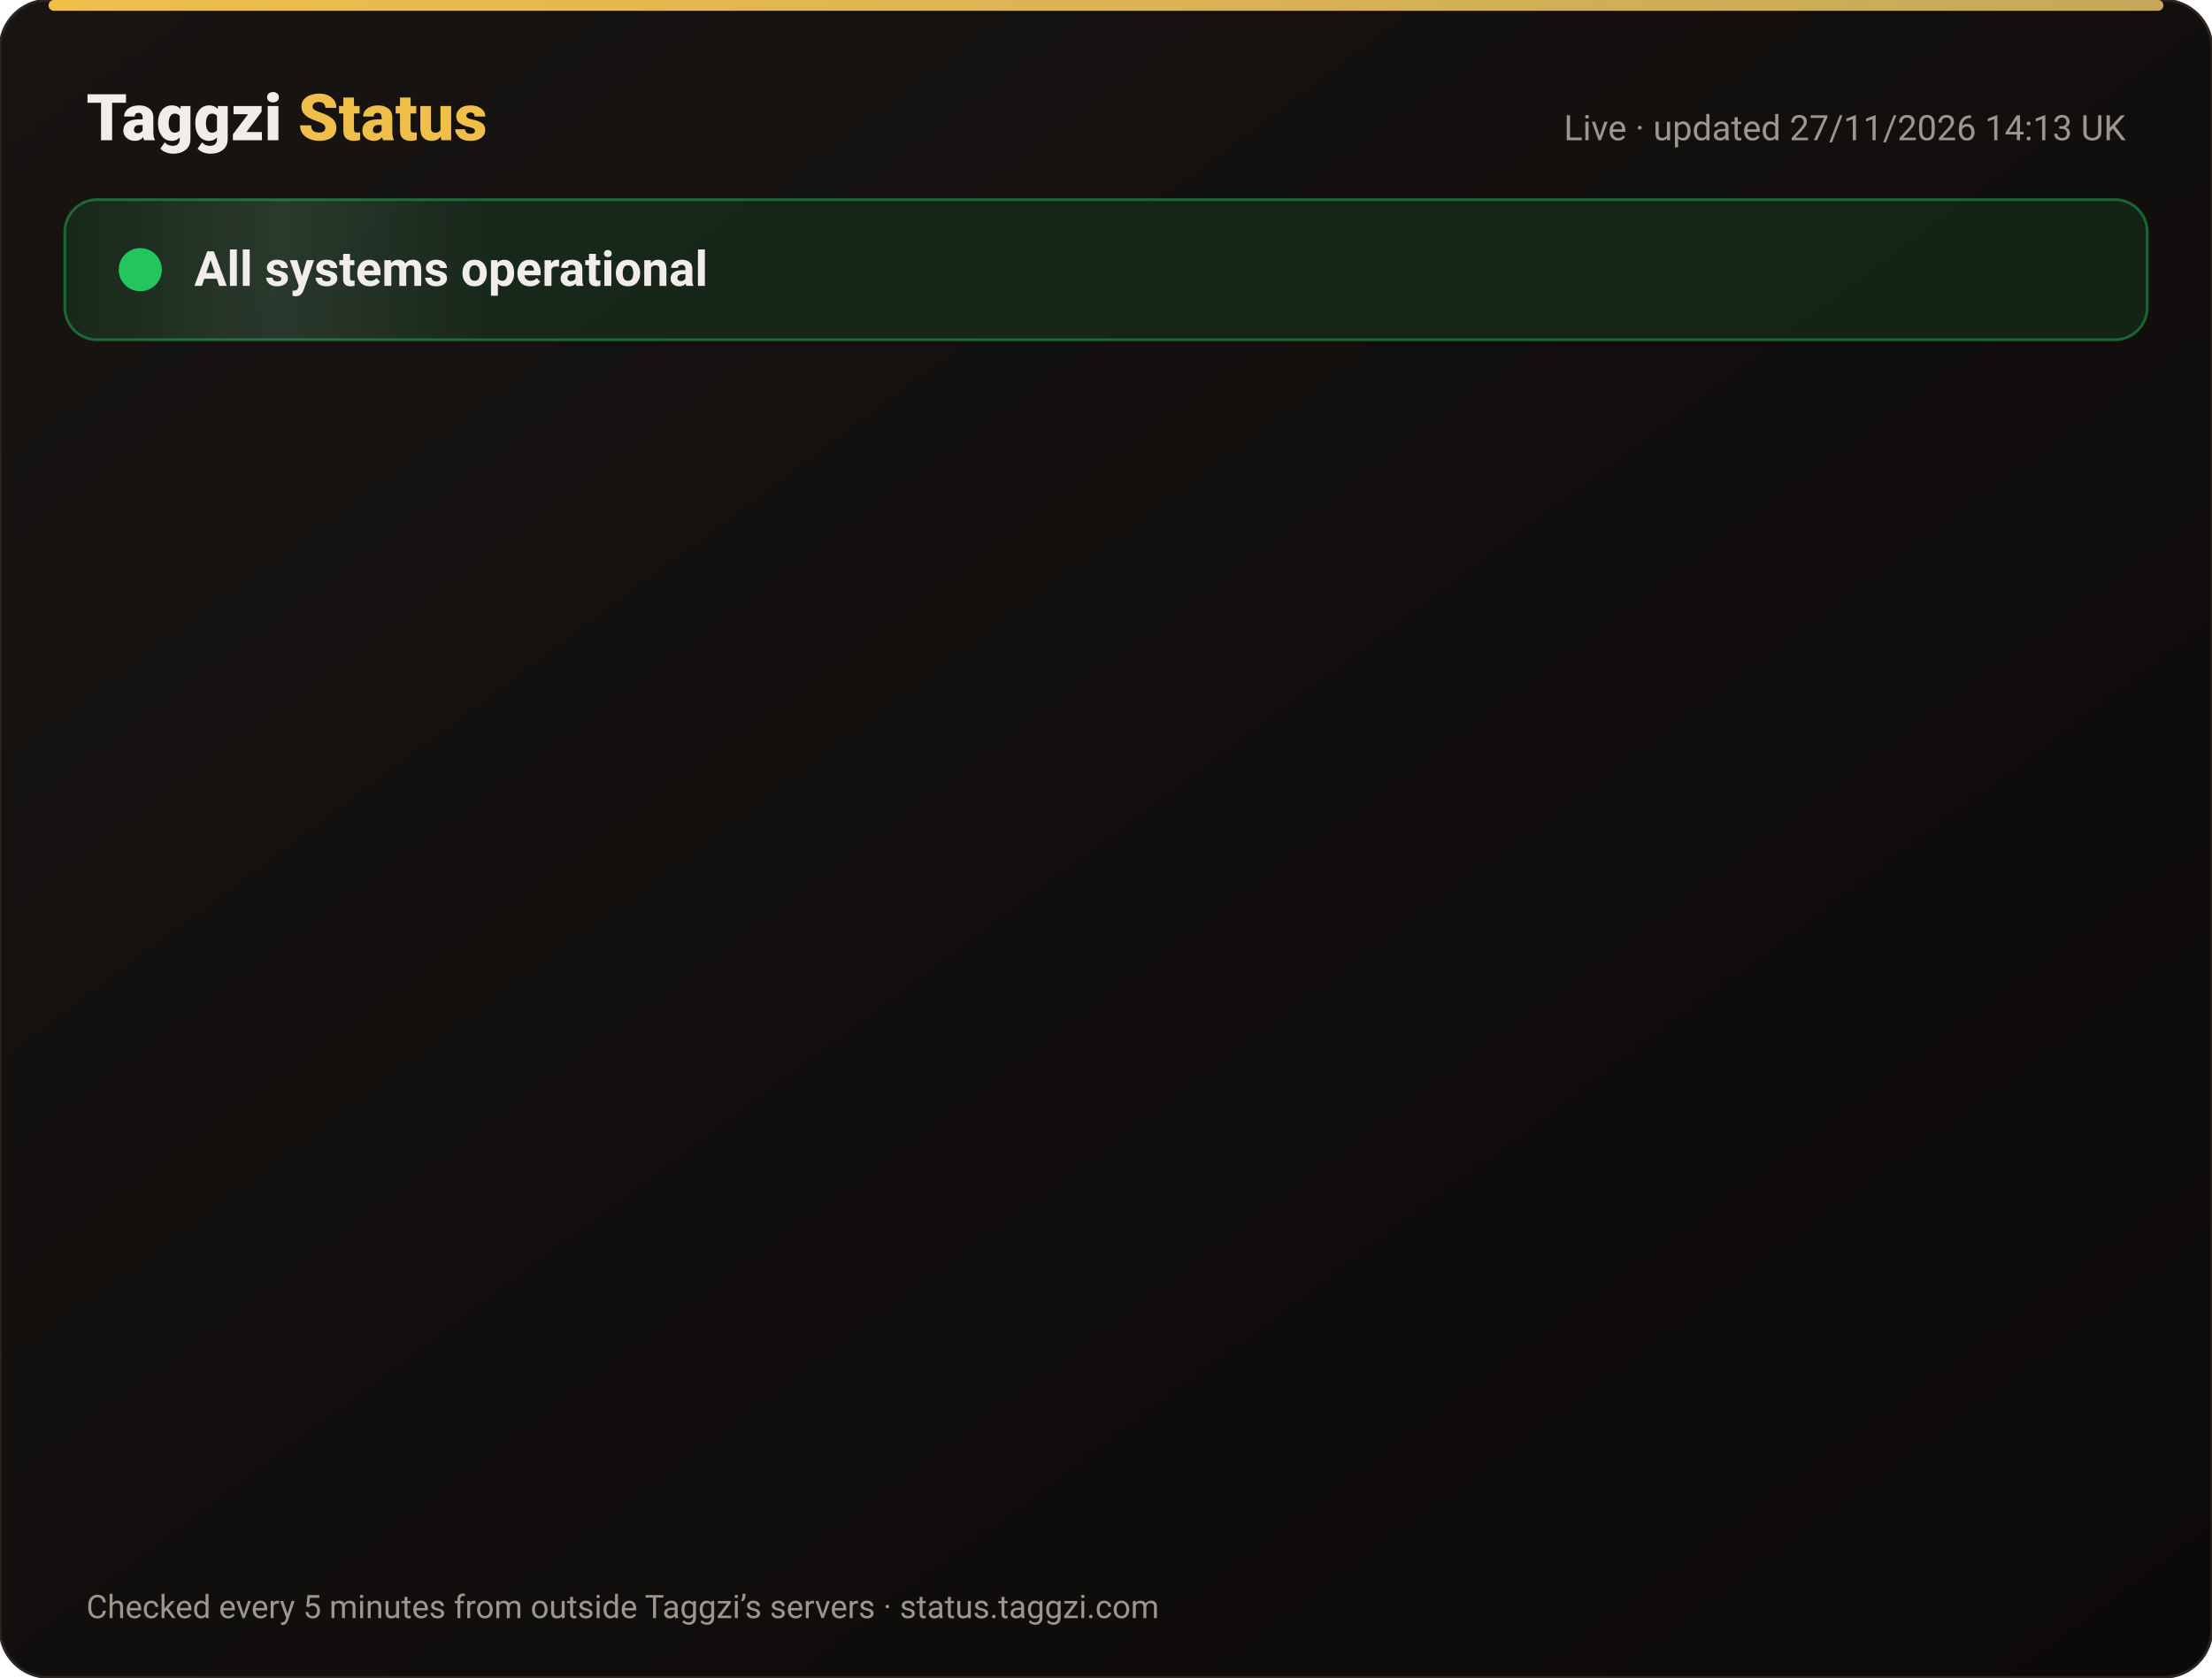
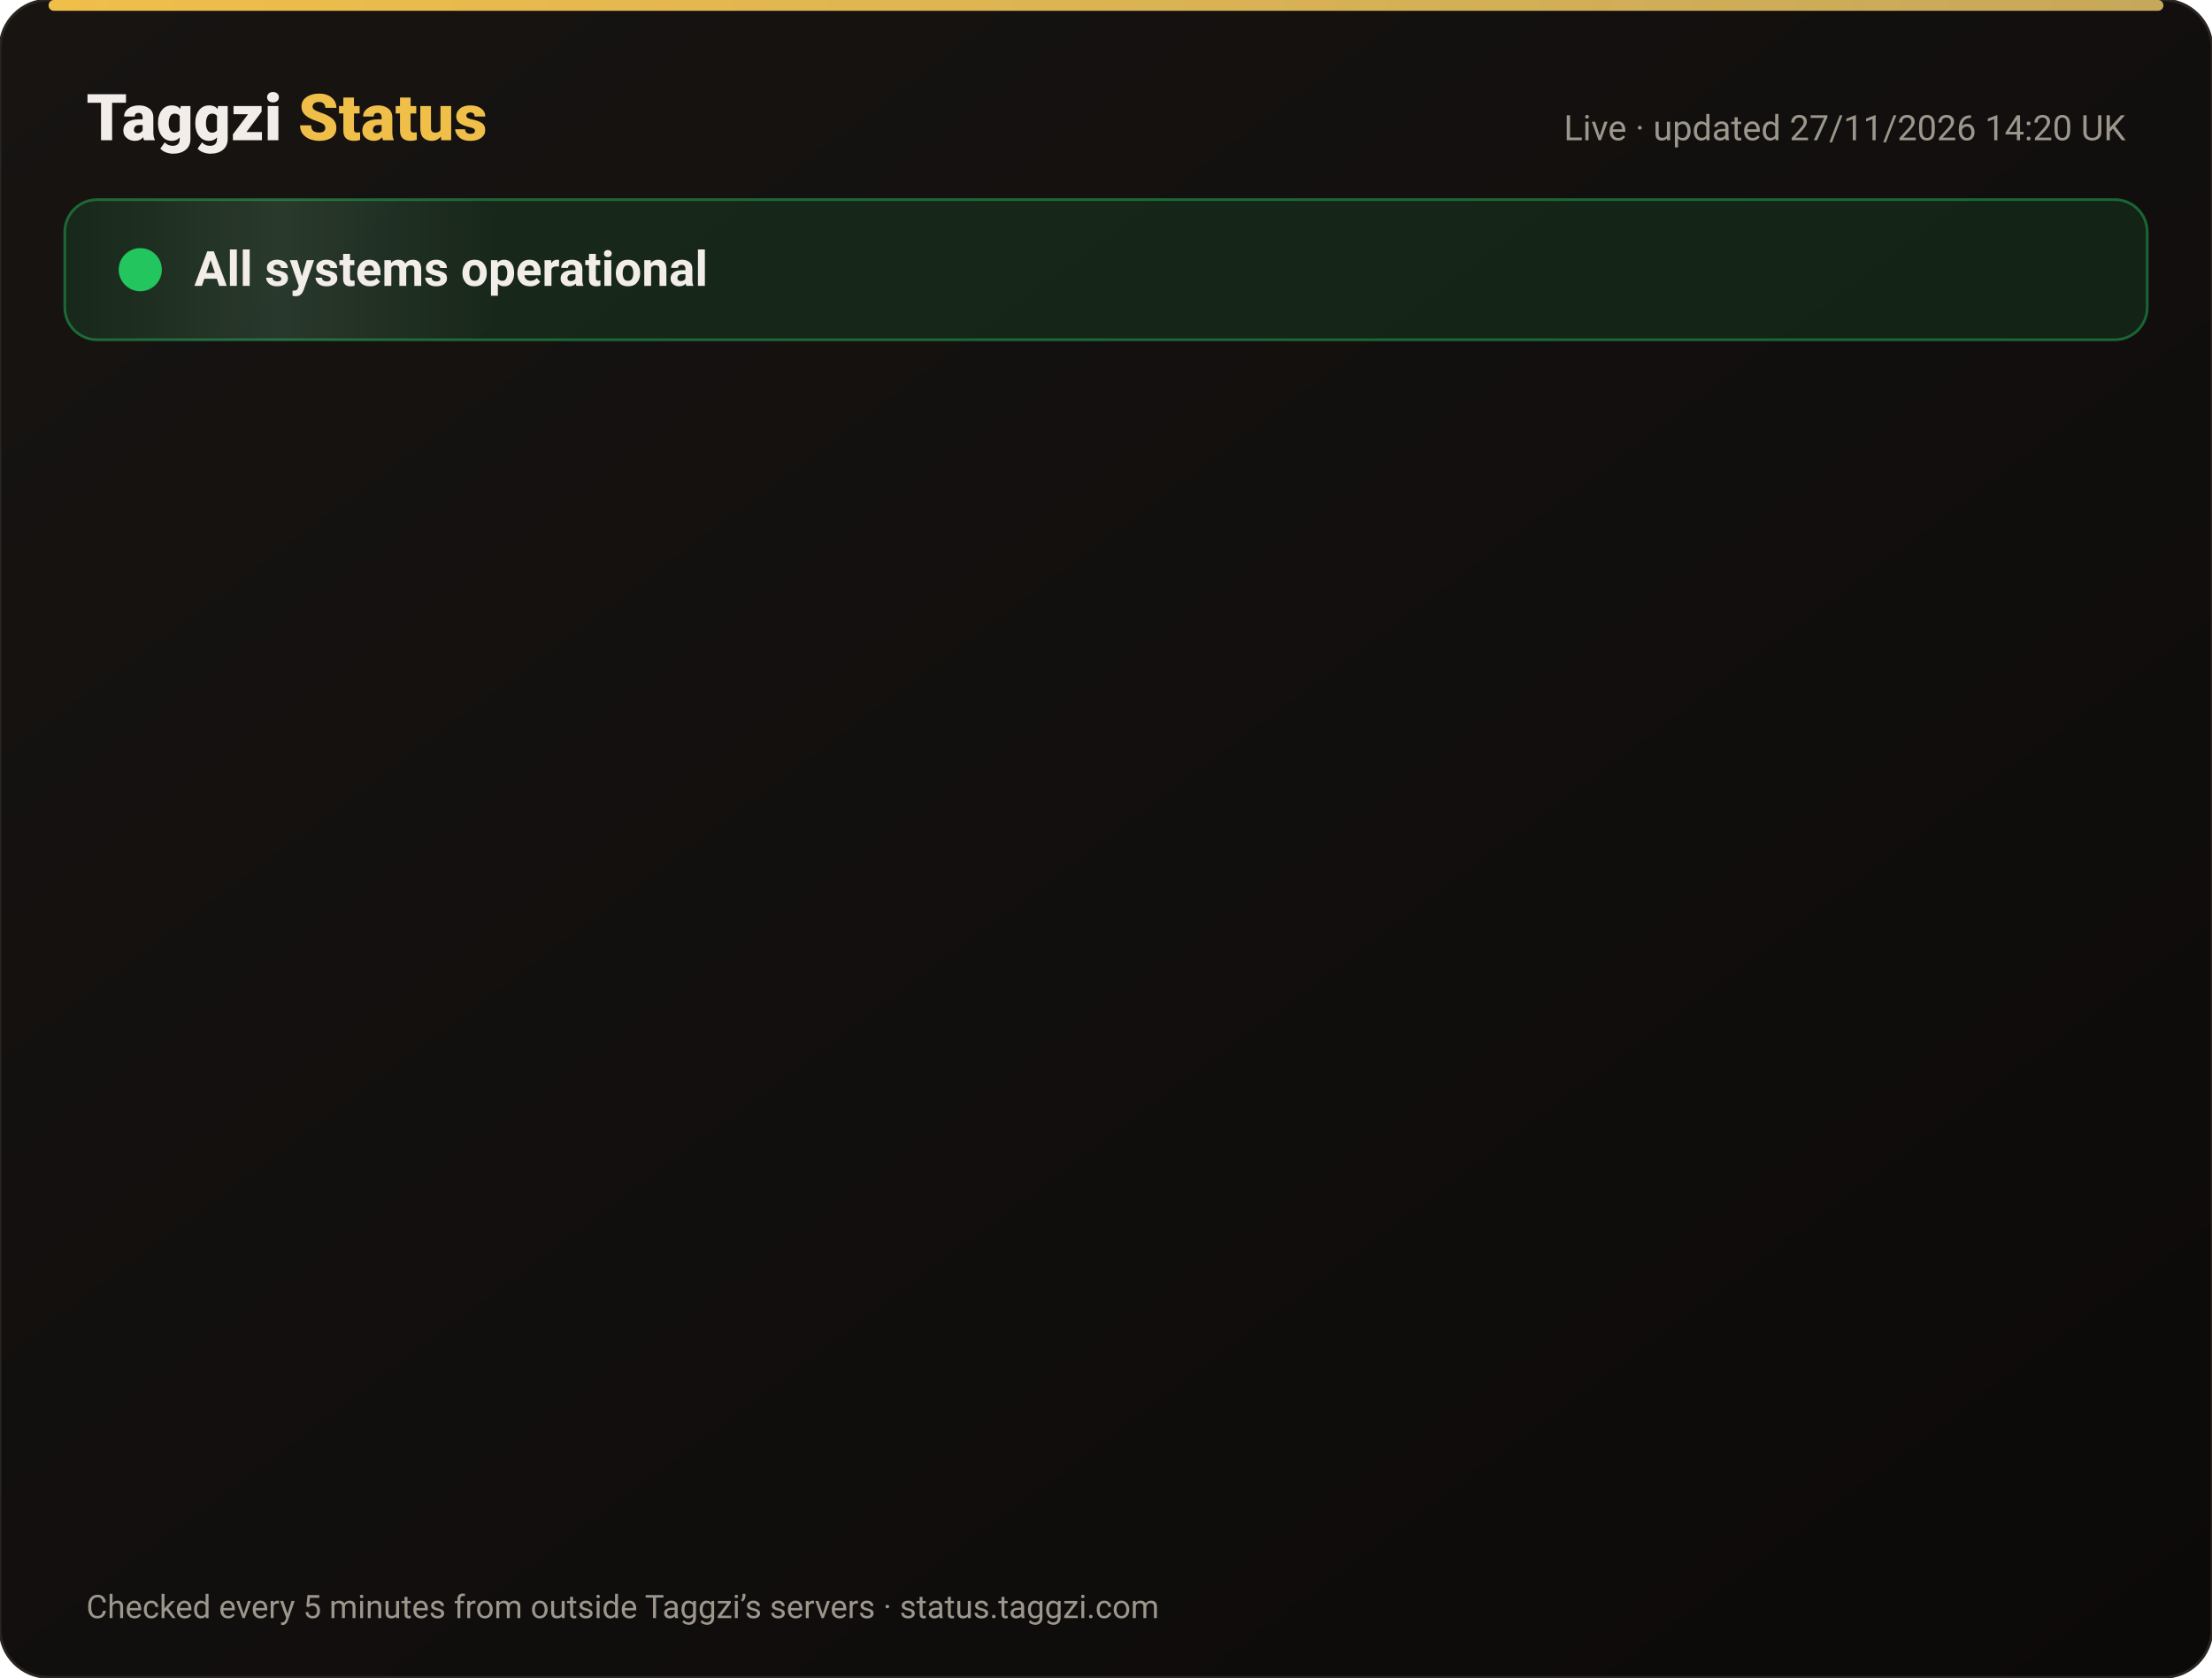
<svg xmlns="http://www.w3.org/2000/svg" width="820" height="622" viewBox="0 0 820 622" font-family="-apple-system,Segoe UI,Roboto,Helvetica,Arial,sans-serif">
  <defs>
    <linearGradient id="bg" x1="0" y1="0" x2="1" y2="1">
      <stop offset="0" stop-color="#171412" />
      <stop offset="1" stop-color="#0C0A09" />
    </linearGradient>
    <linearGradient id="gold" x1="0" x2="1">
      <stop offset="0" stop-color="#F0BF4A" />
      <stop offset="1" stop-color="#c6a85b" />
    </linearGradient>
    <linearGradient id="shine" x1="0" x2="1">
      <stop offset="0" stop-color="#fff" stop-opacity="0" />
      <stop offset=".5" stop-color="#fff" stop-opacity=".08" />
      <stop offset="1" stop-color="#fff" stop-opacity="0" />
    </linearGradient>
  </defs>
  <rect width="820" height="622" rx="18" fill="url(#bg)" stroke="#2a2521" />
  <rect x="18" y="0" width="784" height="4" rx="2" fill="url(#gold)" />
  <text x="32" y="52" font-size="24" font-weight="800" fill="#F2EDE8">Taggzi <tspan fill="#F0BF4A">Status</tspan>
  </text>
-   <text x="788" y="52" font-size="13" fill="#9C968C" text-anchor="end">Live · updated 27/11/2026 14:13 UK</text>
+   <text x="788" y="52" font-size="13" fill="#9C968C" text-anchor="end">Live · updated 27/11/2026 14:20 UK</text>
  <rect x="24" y="74" width="772" height="52" rx="12" fill="#22c55e" fill-opacity=".12" stroke="#22c55e" stroke-opacity=".45" />
  <rect x="24" y="74" width="160" height="52" rx="12" fill="url(#shine)">
    <animate attributeName="x" from="-160" to="820" dur="4s" repeatCount="indefinite" />
  </rect>
  <circle cx="52" cy="100" r="7" fill="#22c55e" />
  <circle cx="52" cy="100" r="7" fill="none" stroke="#22c55e" stroke-width="2">
    <animate attributeName="r" values="7;15;7" dur="2s" repeatCount="indefinite" />
    <animate attributeName="opacity" values=".9;0;.9" dur="2s" repeatCount="indefinite" />
  </circle>
  <text x="72" y="106" font-size="18" font-weight="700" fill="#F2EDE8">All systems operational</text>
  <g opacity="0">
    <animate attributeName="opacity" from="0" to="1" begin="0.00s" dur=".6s" fill="freeze" />
    <line x1="32" y1="188" x2="788" y2="188" stroke="#2a2521" />
    <circle cx="44" cy="166" r="6" fill="#22c55e">
      <animate attributeName="opacity" values="1;.45;1" dur="2.4s" begin="0.00s" repeatCount="indefinite" />
    </circle>
    <text x="62" y="171" font-size="15" font-weight="650" fill="#F2EDE8">Website</text>
    <text x="630" y="171" font-size="13" fill="#9C968C" text-anchor="end">99.98% uptime</text>
    <rect x="648" y="154" width="140" height="24" rx="12" fill="#22c55e" fill-opacity=".14" stroke="#22c55e" stroke-opacity=".5" />
    <text x="718" y="171" font-size="12" font-weight="700" fill="#22c55e" text-anchor="middle">Operational</text>
  </g>
  <g opacity="0">
    <animate attributeName="opacity" from="0" to="1" begin="0.15s" dur=".6s" fill="freeze" />
    <line x1="32" y1="234" x2="788" y2="234" stroke="#2a2521" />
    <circle cx="44" cy="212" r="6" fill="#22c55e">
      <animate attributeName="opacity" values="1;.45;1" dur="2.4s" begin="0.15s" repeatCount="indefinite" />
    </circle>
    <text x="62" y="217" font-size="15" font-weight="650" fill="#F2EDE8">Tag scans</text>
    <text x="630" y="217" font-size="13" fill="#9C968C" text-anchor="end">99.98% uptime</text>
    <rect x="648" y="200" width="140" height="24" rx="12" fill="#22c55e" fill-opacity=".14" stroke="#22c55e" stroke-opacity=".5" />
    <text x="718" y="217" font-size="12" font-weight="700" fill="#22c55e" text-anchor="middle">Operational</text>
  </g>
  <g opacity="0">
    <animate attributeName="opacity" from="0" to="1" begin="0.30s" dur=".6s" fill="freeze" />
    <line x1="32" y1="280" x2="788" y2="280" stroke="#2a2521" />
    <circle cx="44" cy="258" r="6" fill="#22c55e">
      <animate attributeName="opacity" values="1;.45;1" dur="2.4s" begin="0.30s" repeatCount="indefinite" />
    </circle>
    <text x="62" y="263" font-size="15" font-weight="650" fill="#F2EDE8">Manual tag lookup</text>
    <text x="630" y="263" font-size="13" fill="#9C968C" text-anchor="end">99.98% uptime</text>
    <rect x="648" y="246" width="140" height="24" rx="12" fill="#22c55e" fill-opacity=".14" stroke="#22c55e" stroke-opacity=".5" />
    <text x="718" y="263" font-size="12" font-weight="700" fill="#22c55e" text-anchor="middle">Operational</text>
  </g>
  <g opacity="0">
    <animate attributeName="opacity" from="0" to="1" begin="0.45s" dur=".6s" fill="freeze" />
    <line x1="32" y1="326" x2="788" y2="326" stroke="#2a2521" />
    <circle cx="44" cy="304" r="6" fill="#22c55e">
      <animate attributeName="opacity" values="1;.45;1" dur="2.4s" begin="0.45s" repeatCount="indefinite" />
    </circle>
    <text x="62" y="309" font-size="15" font-weight="650" fill="#F2EDE8">App &amp; login</text>
    <text x="630" y="309" font-size="13" fill="#9C968C" text-anchor="end">99.98% uptime</text>
    <rect x="648" y="292" width="140" height="24" rx="12" fill="#22c55e" fill-opacity=".14" stroke="#22c55e" stroke-opacity=".5" />
    <text x="718" y="309" font-size="12" font-weight="700" fill="#22c55e" text-anchor="middle">Operational</text>
  </g>
  <g opacity="0">
    <animate attributeName="opacity" from="0" to="1" begin="0.60s" dur=".6s" fill="freeze" />
    <line x1="32" y1="372" x2="788" y2="372" stroke="#2a2521" />
    <circle cx="44" cy="350" r="6" fill="#22c55e">
      <animate attributeName="opacity" values="1;.45;1" dur="2.4s" begin="0.60s" repeatCount="indefinite" />
    </circle>
    <text x="62" y="355" font-size="15" font-weight="650" fill="#F2EDE8">Community alerts</text>
    <text x="630" y="355" font-size="13" fill="#9C968C" text-anchor="end">99.98% uptime</text>
    <rect x="648" y="338" width="140" height="24" rx="12" fill="#22c55e" fill-opacity=".14" stroke="#22c55e" stroke-opacity=".5" />
    <text x="718" y="355" font-size="12" font-weight="700" fill="#22c55e" text-anchor="middle">Operational</text>
  </g>
  <g opacity="0">
    <animate attributeName="opacity" from="0" to="1" begin="0.75s" dur=".6s" fill="freeze" />
    <line x1="32" y1="418" x2="788" y2="418" stroke="#2a2521" />
    <circle cx="44" cy="396" r="6" fill="#22c55e">
      <animate attributeName="opacity" values="1;.45;1" dur="2.4s" begin="0.75s" repeatCount="indefinite" />
    </circle>
    <text x="62" y="401" font-size="15" font-weight="650" fill="#F2EDE8">Private calling</text>
    <text x="630" y="401" font-size="13" fill="#9C968C" text-anchor="end">99.98% uptime</text>
    <rect x="648" y="384" width="140" height="24" rx="12" fill="#22c55e" fill-opacity=".14" stroke="#22c55e" stroke-opacity=".5" />
    <text x="718" y="401" font-size="12" font-weight="700" fill="#22c55e" text-anchor="middle">Operational</text>
  </g>
  <g opacity="0">
    <animate attributeName="opacity" from="0" to="1" begin="0.90s" dur=".6s" fill="freeze" />
    <line x1="32" y1="464" x2="788" y2="464" stroke="#2a2521" />
    <circle cx="44" cy="442" r="6" fill="#22c55e">
      <animate attributeName="opacity" values="1;.45;1" dur="2.4s" begin="0.90s" repeatCount="indefinite" />
    </circle>
    <text x="62" y="447" font-size="15" font-weight="650" fill="#F2EDE8">Payments</text>
    <text x="630" y="447" font-size="13" fill="#9C968C" text-anchor="end">99.97% uptime</text>
    <rect x="648" y="430" width="140" height="24" rx="12" fill="#22c55e" fill-opacity=".14" stroke="#22c55e" stroke-opacity=".5" />
    <text x="718" y="447" font-size="12" font-weight="700" fill="#22c55e" text-anchor="middle">Operational</text>
  </g>
  <g opacity="0">
    <animate attributeName="opacity" from="0" to="1" begin="1.05s" dur=".6s" fill="freeze" />
    <line x1="32" y1="510" x2="788" y2="510" stroke="#2a2521" />
    <circle cx="44" cy="488" r="6" fill="#22c55e">
      <animate attributeName="opacity" values="1;.45;1" dur="2.4s" begin="1.05s" repeatCount="indefinite" />
    </circle>
    <text x="62" y="493" font-size="15" font-weight="650" fill="#F2EDE8">Email &amp; support</text>
    <text x="630" y="493" font-size="13" fill="#9C968C" text-anchor="end">99.98% uptime</text>
    <rect x="648" y="476" width="140" height="24" rx="12" fill="#22c55e" fill-opacity=".14" stroke="#22c55e" stroke-opacity=".5" />
    <text x="718" y="493" font-size="12" font-weight="700" fill="#22c55e" text-anchor="middle">Operational</text>
  </g>
  <g opacity="0">
    <animate attributeName="opacity" from="0" to="1" begin="1.20s" dur=".6s" fill="freeze" />
    <line x1="32" y1="556" x2="788" y2="556" stroke="#2a2521" />
    <circle cx="44" cy="534" r="6" fill="#22c55e">
      <animate attributeName="opacity" values="1;.45;1" dur="2.4s" begin="1.20s" repeatCount="indefinite" />
    </circle>
    <text x="62" y="539" font-size="15" font-weight="650" fill="#F2EDE8">Secure connection (SSL)</text>
    <text x="630" y="539" font-size="13" fill="#9C968C" text-anchor="end">100.00% uptime</text>
    <rect x="648" y="522" width="140" height="24" rx="12" fill="#22c55e" fill-opacity=".14" stroke="#22c55e" stroke-opacity=".5" />
    <text x="718" y="539" font-size="12" font-weight="700" fill="#22c55e" text-anchor="middle">Operational</text>
  </g>
  <text x="32" y="600" font-size="12" fill="#9C968C">Checked every 5 minutes from outside Taggzi’s servers · status.taggzi.com</text>
</svg>
